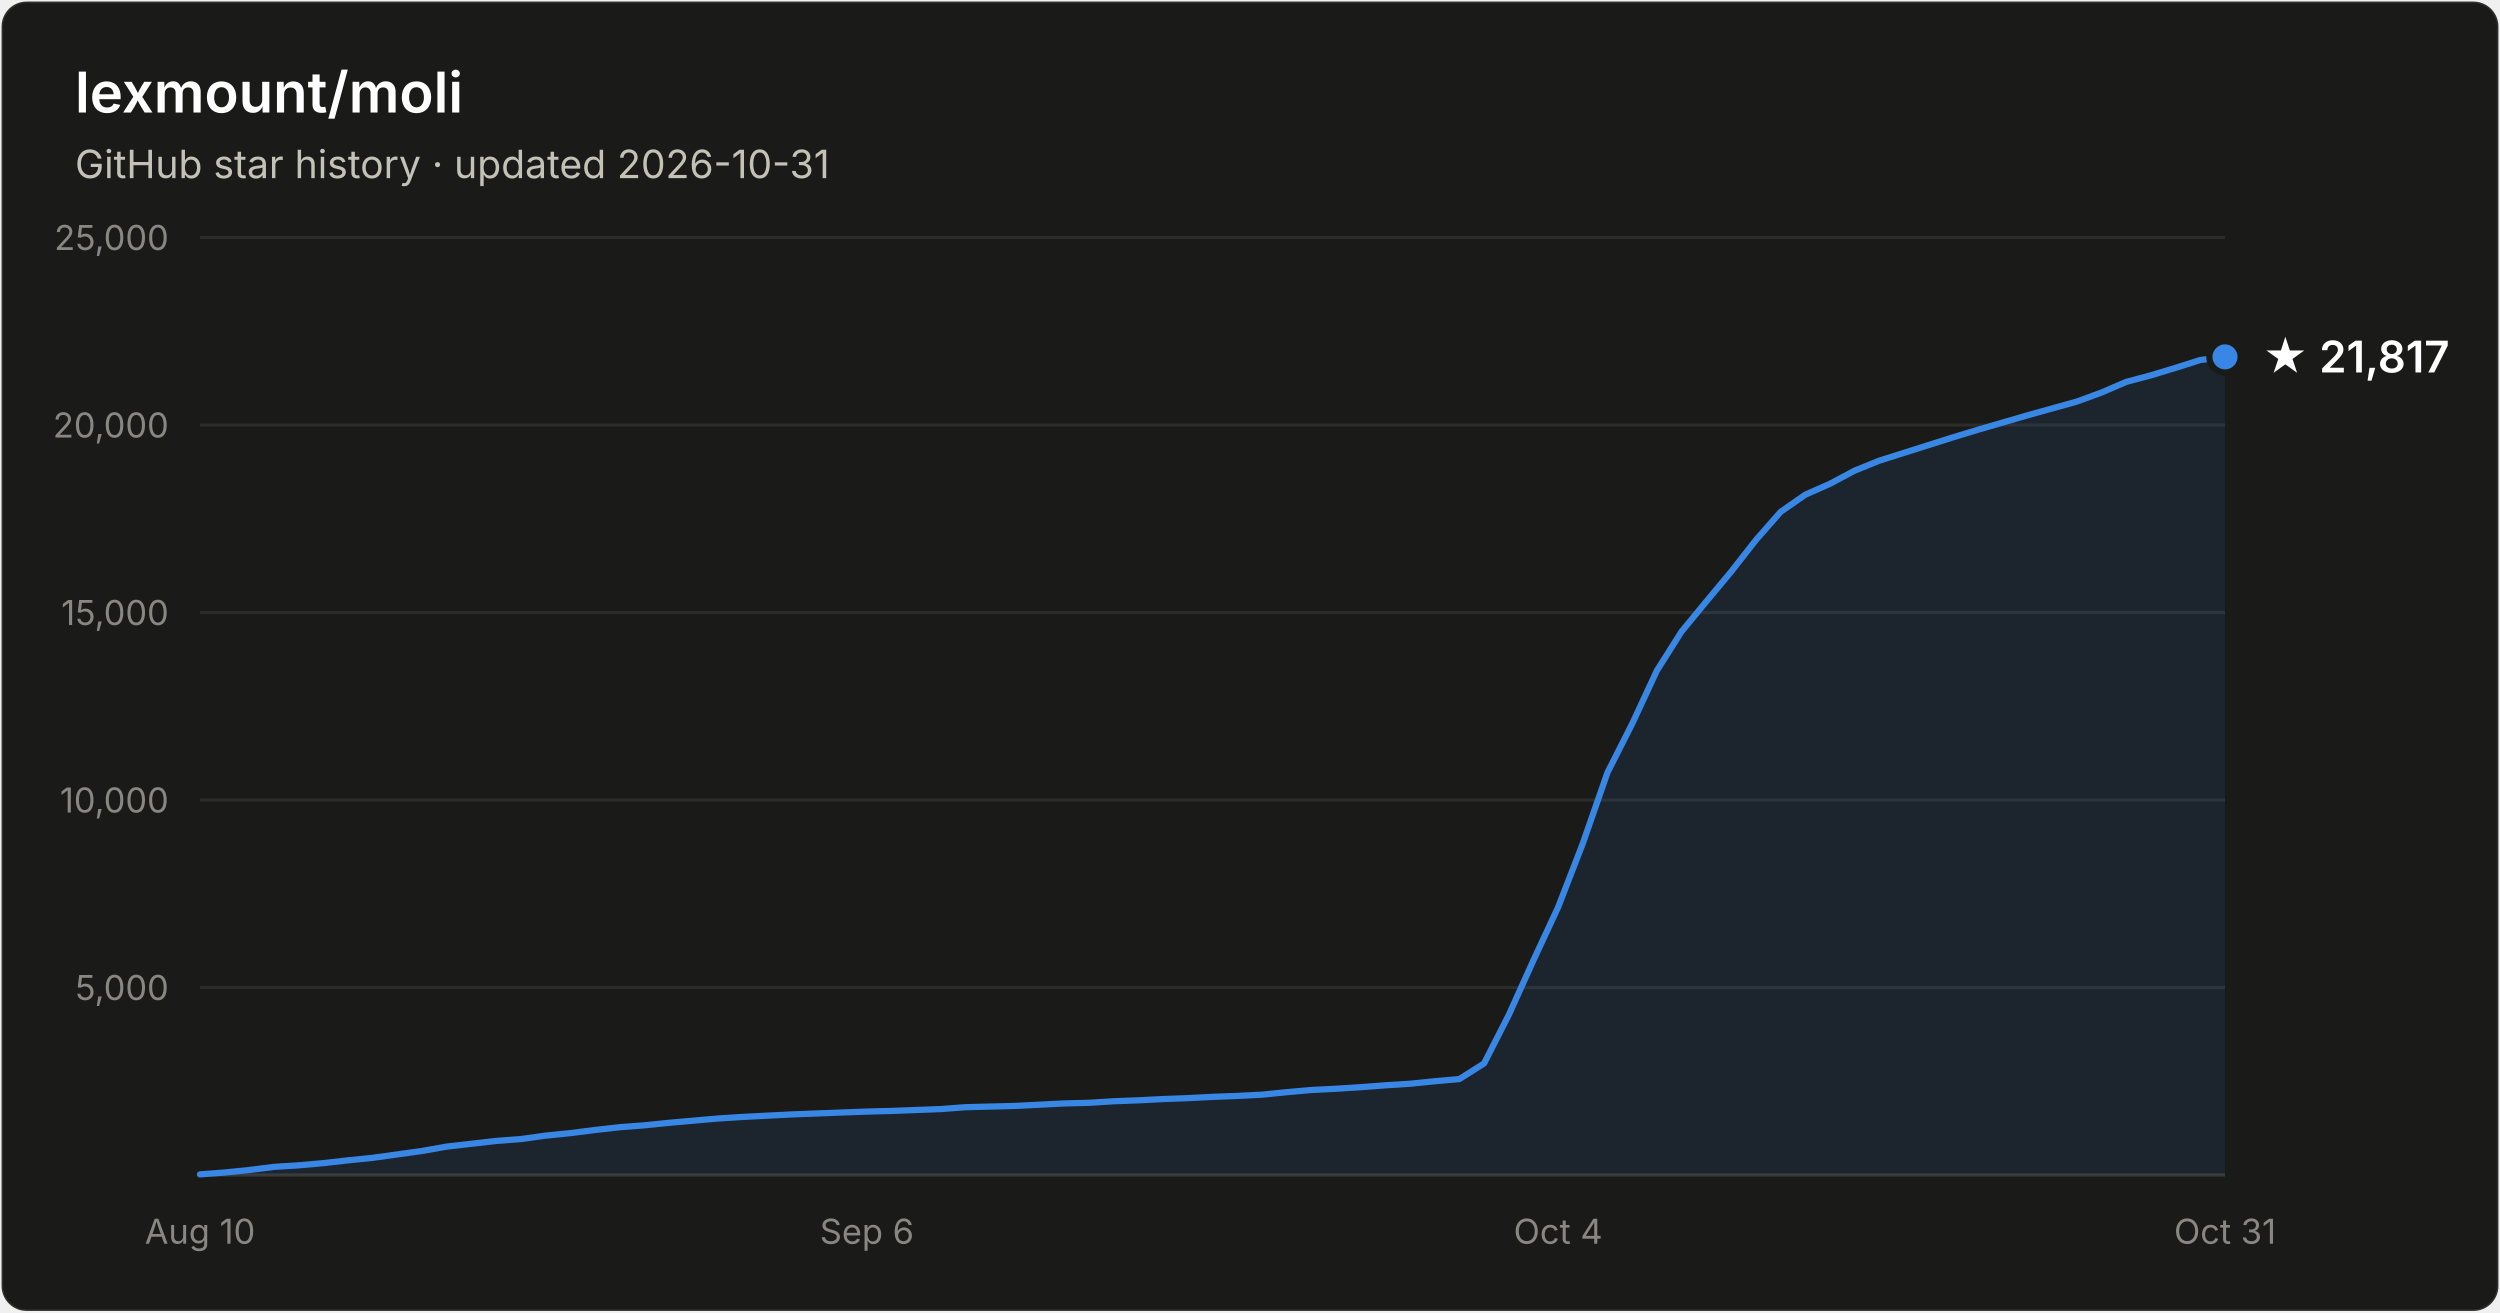
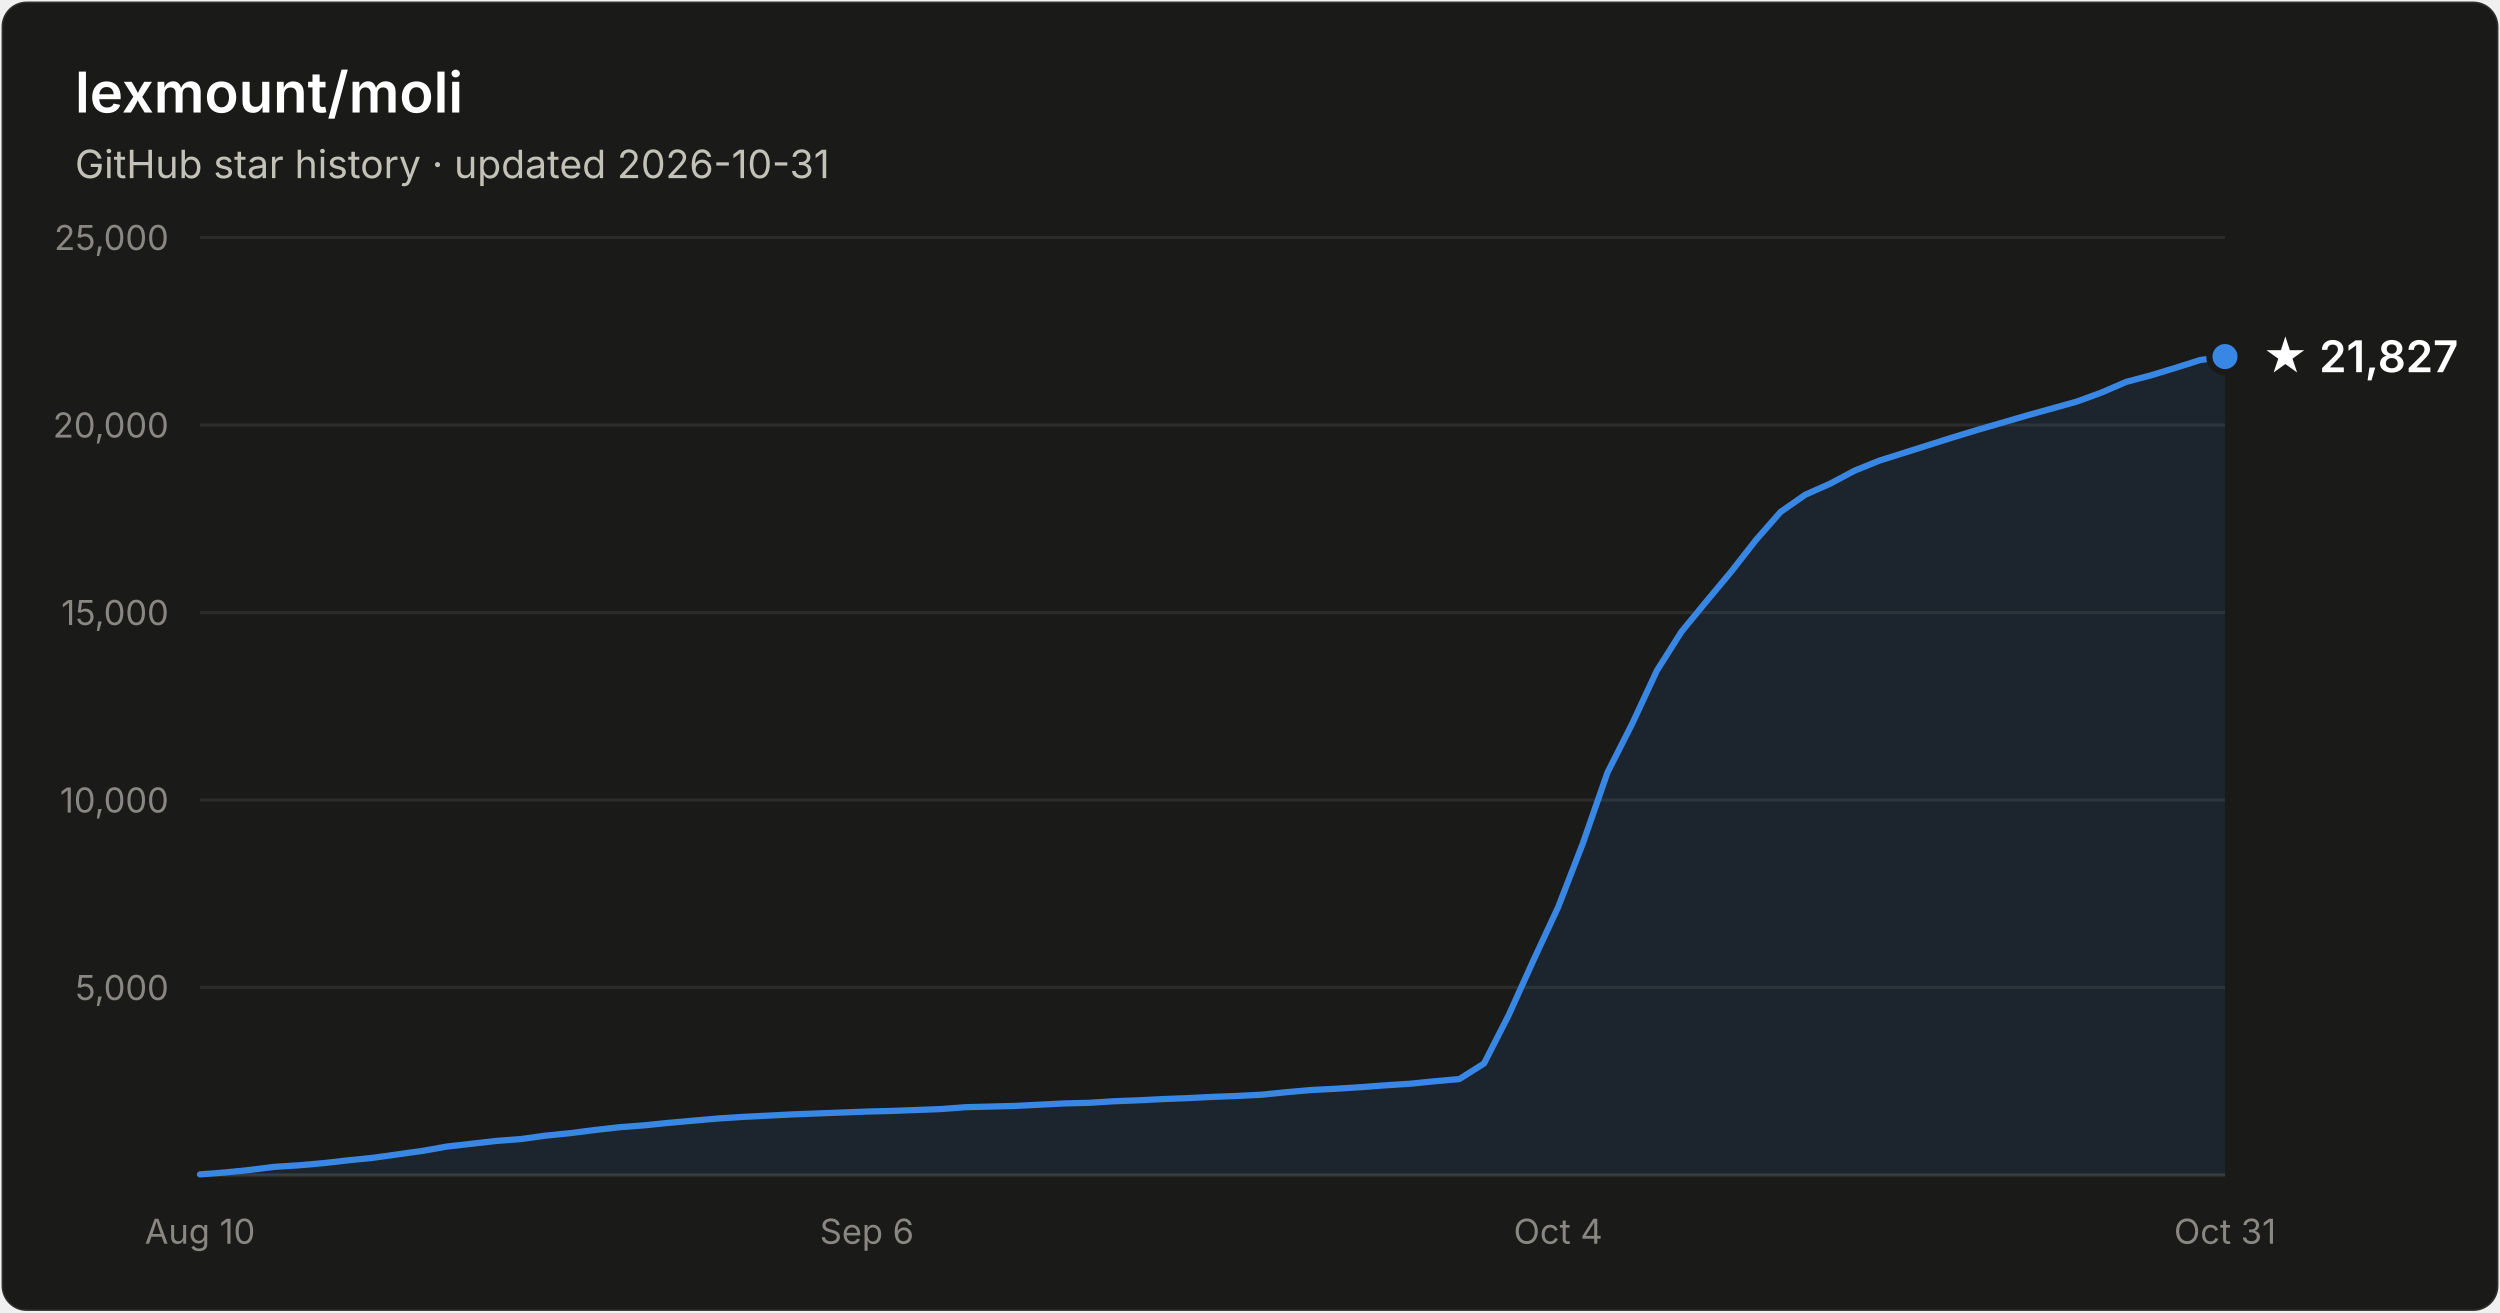
- <svg xmlns="http://www.w3.org/2000/svg" width="800" height="420" viewBox="0 0 800 420" font-family="system-ui, -apple-system, Segoe UI, sans-serif" role="img" aria-label="Star history of lexmount/moli: 21,817 stars as of 2026-10-31">
+ <svg xmlns="http://www.w3.org/2000/svg" width="800" height="420" viewBox="0 0 800 420" font-family="system-ui, -apple-system, Segoe UI, sans-serif" role="img" aria-label="Star history of lexmount/moli: 21,827 stars as of 2026-10-31">
  <rect x="0.5" y="0.5" width="799" height="419" rx="8" fill="#1a1a19" stroke="rgba(255,255,255,0.10)" />
  <text x="24" y="36" fill="#ffffff" font-size="18" font-weight="600">lexmount/moli</text>
  <text x="24" y="57" fill="#c3c2b7" font-size="12.5">GitHub star history · updated 2026-10-31</text>
  <line x1="64" y1="316.0" x2="712" y2="316.0" stroke="#2c2c2a" stroke-width="1" />
  <text x="54" y="320.0" text-anchor="end" fill="#898781" font-size="11" style="font-variant-numeric:tabular-nums">5,000</text>
  <line x1="64" y1="256.0" x2="712" y2="256.0" stroke="#2c2c2a" stroke-width="1" />
  <text x="54" y="260.0" text-anchor="end" fill="#898781" font-size="11" style="font-variant-numeric:tabular-nums">10,000</text>
  <line x1="64" y1="196.0" x2="712" y2="196.0" stroke="#2c2c2a" stroke-width="1" />
  <text x="54" y="200.0" text-anchor="end" fill="#898781" font-size="11" style="font-variant-numeric:tabular-nums">15,000</text>
  <line x1="64" y1="136.0" x2="712" y2="136.0" stroke="#2c2c2a" stroke-width="1" />
  <text x="54" y="140.0" text-anchor="end" fill="#898781" font-size="11" style="font-variant-numeric:tabular-nums">20,000</text>
  <line x1="64" y1="76.0" x2="712" y2="76.0" stroke="#2c2c2a" stroke-width="1" />
  <text x="54" y="80.0" text-anchor="end" fill="#898781" font-size="11" style="font-variant-numeric:tabular-nums">25,000</text>
  <line x1="64" y1="376" x2="712" y2="376" stroke="#383835" stroke-width="1" />
  <text x="64.0" y="398" text-anchor="middle" fill="#898781" font-size="11" style="font-variant-numeric:tabular-nums">Aug 10</text>
  <text x="277.4" y="398" text-anchor="middle" fill="#898781" font-size="11" style="font-variant-numeric:tabular-nums">Sep 6</text>
  <text x="498.6" y="398" text-anchor="middle" fill="#898781" font-size="11" style="font-variant-numeric:tabular-nums">Oct 4</text>
  <text x="712.0" y="398" text-anchor="middle" fill="#898781" font-size="11" style="font-variant-numeric:tabular-nums">Oct 31</text>
-   <path d="M64.0 375.8 L71.9 375.2 L79.8 374.4 L87.7 373.4 L95.6 372.9 L103.5 372.2 L111.4 371.3 L119.3 370.5 L127.2 369.4 L135.1 368.3 L143.0 366.9 L150.9 366.0 L158.8 365.1 L166.7 364.5 L174.6 363.4 L182.5 362.6 L190.4 361.6 L198.3 360.7 L206.2 360.1 L214.1 359.3 L222.0 358.6 L230.0 357.9 L237.9 357.4 L245.8 357.0 L253.7 356.6 L261.6 356.3 L269.5 356.0 L277.4 355.7 L285.3 355.5 L293.2 355.2 L301.1 354.9 L309.0 354.3 L316.9 354.1 L324.8 353.9 L332.7 353.5 L340.6 353.1 L348.5 352.9 L356.4 352.4 L364.3 352.1 L372.2 351.7 L380.1 351.4 L388.0 351.0 L395.9 350.7 L403.8 350.3 L411.7 349.5 L419.6 348.8 L427.5 348.4 L435.4 347.9 L443.3 347.3 L451.2 346.8 L459.1 346.0 L467.0 345.3 L474.9 340.3 L482.8 324.8 L490.7 307.3 L498.6 290.3 L506.5 269.9 L514.4 247.2 L522.3 231.6 L530.2 214.6 L538.1 202.1 L546.0 192.5 L554.0 182.9 L561.9 172.8 L569.8 163.8 L577.7 158.3 L585.6 154.8 L593.5 150.6 L601.4 147.4 L609.3 144.9 L617.2 142.4 L625.1 139.9 L633.0 137.5 L640.9 135.2 L648.8 132.9 L656.7 130.7 L664.6 128.5 L672.5 125.6 L680.4 122.2 L688.3 120.1 L696.2 117.7 L704.1 115.2 L712.0 114.2 L712.0 376 L64.0 376 Z" fill="#3987e5" fill-opacity="0.1" />
-   <path d="M64.0 375.8 L71.9 375.2 L79.8 374.4 L87.7 373.4 L95.6 372.9 L103.5 372.2 L111.4 371.3 L119.3 370.5 L127.2 369.4 L135.1 368.3 L143.0 366.9 L150.9 366.0 L158.8 365.1 L166.7 364.5 L174.6 363.4 L182.5 362.6 L190.4 361.6 L198.3 360.7 L206.2 360.1 L214.1 359.3 L222.0 358.6 L230.0 357.9 L237.9 357.4 L245.8 357.0 L253.7 356.6 L261.6 356.3 L269.5 356.0 L277.4 355.7 L285.3 355.5 L293.2 355.2 L301.1 354.9 L309.0 354.3 L316.9 354.1 L324.8 353.9 L332.7 353.5 L340.6 353.1 L348.5 352.9 L356.4 352.4 L364.3 352.1 L372.2 351.7 L380.1 351.4 L388.0 351.0 L395.9 350.7 L403.8 350.3 L411.7 349.5 L419.6 348.8 L427.5 348.4 L435.4 347.9 L443.3 347.3 L451.2 346.8 L459.1 346.0 L467.0 345.3 L474.9 340.3 L482.8 324.8 L490.7 307.3 L498.6 290.3 L506.5 269.9 L514.4 247.2 L522.3 231.6 L530.2 214.6 L538.1 202.1 L546.0 192.5 L554.0 182.9 L561.9 172.8 L569.8 163.8 L577.7 158.3 L585.6 154.8 L593.5 150.6 L601.4 147.4 L609.3 144.9 L617.2 142.4 L625.1 139.9 L633.0 137.5 L640.9 135.2 L648.8 132.9 L656.7 130.7 L664.6 128.5 L672.5 125.6 L680.4 122.2 L688.3 120.1 L696.2 117.7 L704.1 115.2 L712.0 114.2" fill="none" stroke="#3987e5" stroke-width="2" stroke-linejoin="round" stroke-linecap="round" />
-   <circle cx="712.0" cy="114.2" r="5" fill="#3987e5" stroke="#1a1a19" stroke-width="2" />
-   <text x="724.0" y="119.2" fill="#ffffff" font-size="14" font-weight="600">★ 21,817</text>
+   <path d="M64.0 375.8 L71.9 375.2 L79.8 374.4 L87.7 373.4 L95.6 372.9 L103.5 372.2 L111.4 371.3 L119.3 370.5 L127.2 369.4 L135.1 368.3 L143.0 366.9 L150.9 366.0 L158.8 365.1 L166.7 364.5 L174.6 363.4 L182.5 362.6 L190.4 361.6 L198.3 360.7 L206.2 360.1 L214.1 359.3 L222.0 358.6 L230.0 357.9 L237.9 357.4 L245.8 357.0 L253.7 356.6 L261.6 356.3 L269.5 356.0 L277.4 355.7 L285.3 355.5 L293.2 355.2 L301.1 354.9 L309.0 354.3 L316.9 354.1 L324.8 353.9 L332.7 353.5 L340.6 353.1 L348.5 352.9 L356.4 352.4 L364.3 352.1 L372.2 351.7 L380.1 351.4 L388.0 351.0 L395.9 350.7 L403.8 350.3 L411.7 349.5 L419.6 348.8 L427.5 348.4 L435.4 347.9 L443.3 347.3 L451.2 346.8 L459.1 346.0 L467.0 345.3 L474.9 340.3 L482.8 324.8 L490.7 307.3 L498.6 290.3 L506.5 269.9 L514.4 247.2 L522.3 231.6 L530.2 214.6 L538.1 202.1 L546.0 192.5 L554.0 182.9 L561.9 172.8 L569.8 163.8 L577.7 158.3 L585.6 154.8 L593.5 150.6 L601.4 147.4 L609.3 144.9 L617.2 142.4 L625.1 139.9 L633.0 137.5 L640.9 135.2 L648.8 132.9 L656.7 130.7 L664.6 128.5 L672.5 125.6 L680.4 122.2 L688.3 120.1 L696.2 117.7 L704.1 115.2 L712.0 114.1 L712.0 376 L64.0 376 Z" fill="#3987e5" fill-opacity="0.1" />
+   <path d="M64.0 375.8 L71.9 375.2 L79.8 374.4 L87.7 373.4 L95.6 372.9 L103.5 372.2 L111.4 371.3 L119.3 370.5 L127.2 369.4 L135.1 368.3 L143.0 366.9 L150.9 366.0 L158.8 365.1 L166.7 364.5 L174.6 363.4 L182.5 362.6 L190.4 361.6 L198.3 360.7 L206.2 360.1 L214.1 359.3 L222.0 358.6 L230.0 357.9 L237.9 357.4 L245.8 357.0 L253.7 356.6 L261.6 356.3 L269.5 356.0 L277.4 355.7 L285.3 355.5 L293.2 355.2 L301.1 354.9 L309.0 354.3 L316.9 354.1 L324.8 353.9 L332.7 353.5 L340.6 353.1 L348.5 352.9 L356.4 352.4 L364.3 352.1 L372.2 351.7 L380.1 351.4 L388.0 351.0 L395.9 350.7 L403.8 350.3 L411.7 349.5 L419.6 348.8 L427.5 348.4 L435.4 347.9 L443.3 347.3 L451.2 346.8 L459.1 346.0 L467.0 345.3 L474.9 340.3 L482.8 324.8 L490.7 307.3 L498.6 290.3 L506.5 269.9 L514.4 247.2 L522.3 231.6 L530.2 214.6 L538.1 202.1 L546.0 192.5 L554.0 182.9 L561.9 172.8 L569.8 163.8 L577.7 158.3 L585.6 154.8 L593.5 150.6 L601.4 147.4 L609.3 144.9 L617.2 142.4 L625.1 139.9 L633.0 137.5 L640.9 135.2 L648.8 132.9 L656.7 130.7 L664.6 128.5 L672.5 125.6 L680.4 122.2 L688.3 120.1 L696.2 117.7 L704.1 115.2 L712.0 114.1" fill="none" stroke="#3987e5" stroke-width="2" stroke-linejoin="round" stroke-linecap="round" />
+   <circle cx="712.0" cy="114.1" r="5" fill="#3987e5" stroke="#1a1a19" stroke-width="2" />
+   <text x="724.0" y="119.1" fill="#ffffff" font-size="14" font-weight="600">★ 21,827</text>
</svg>
